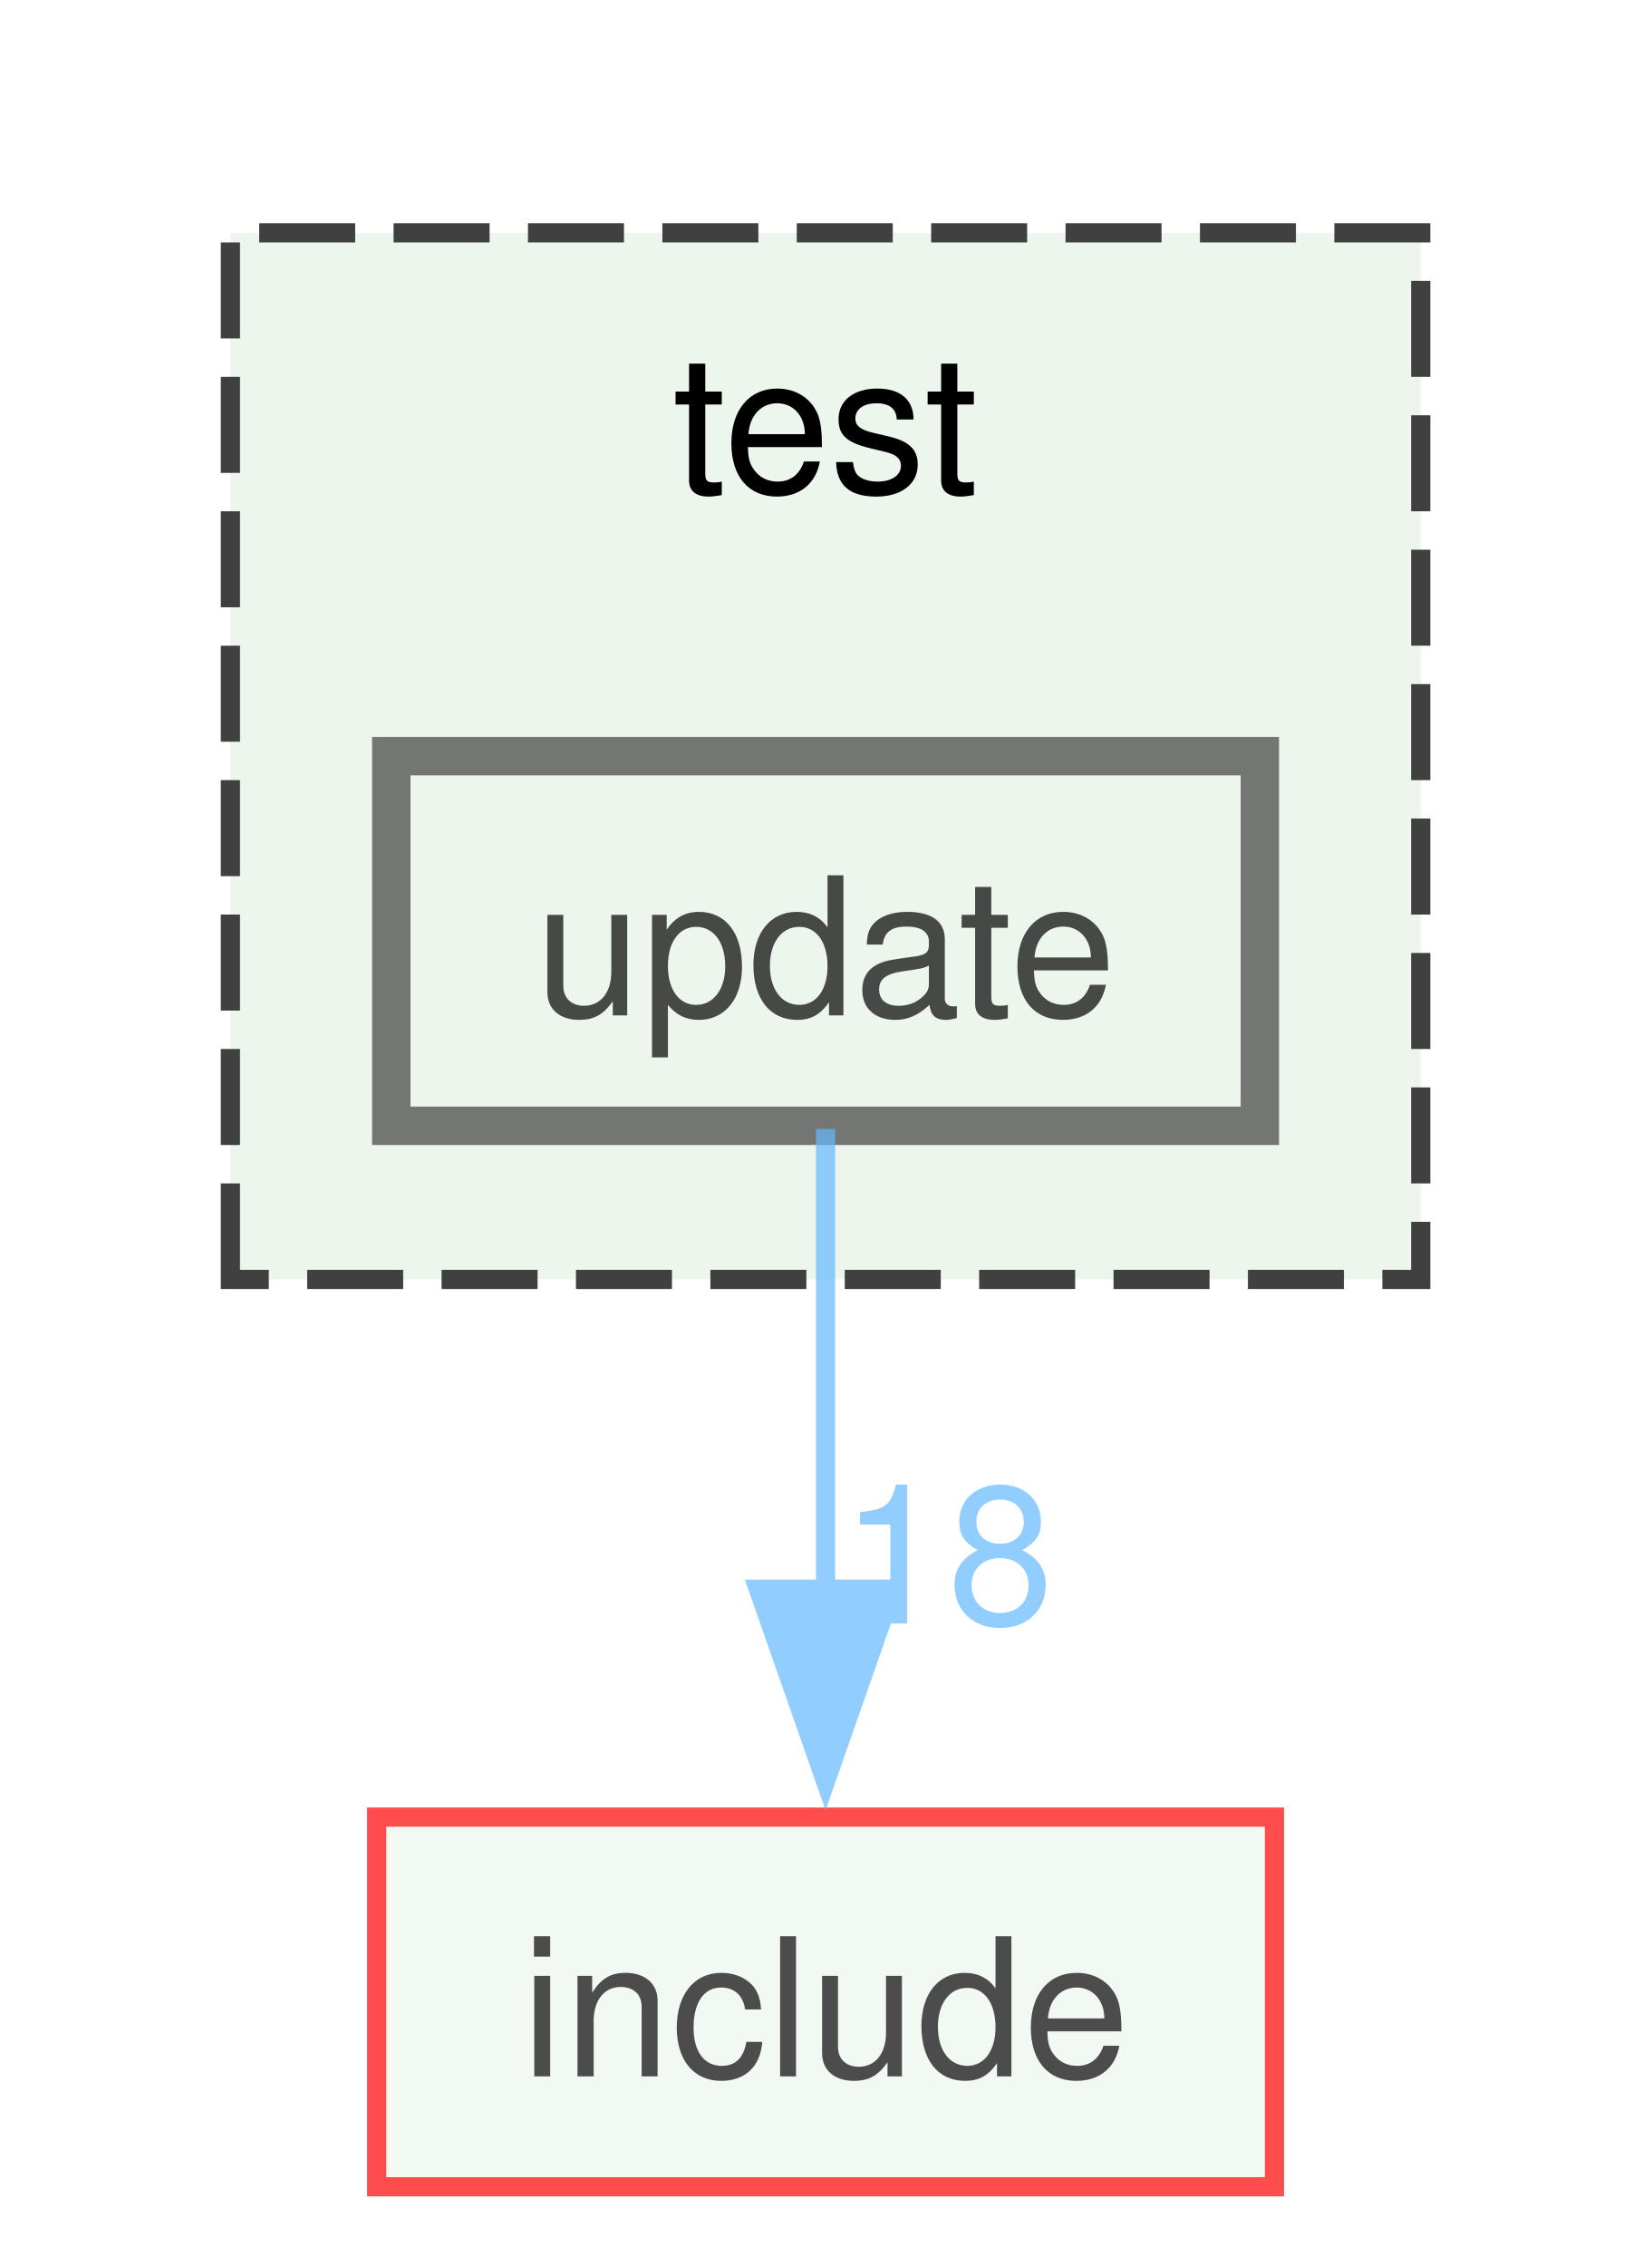
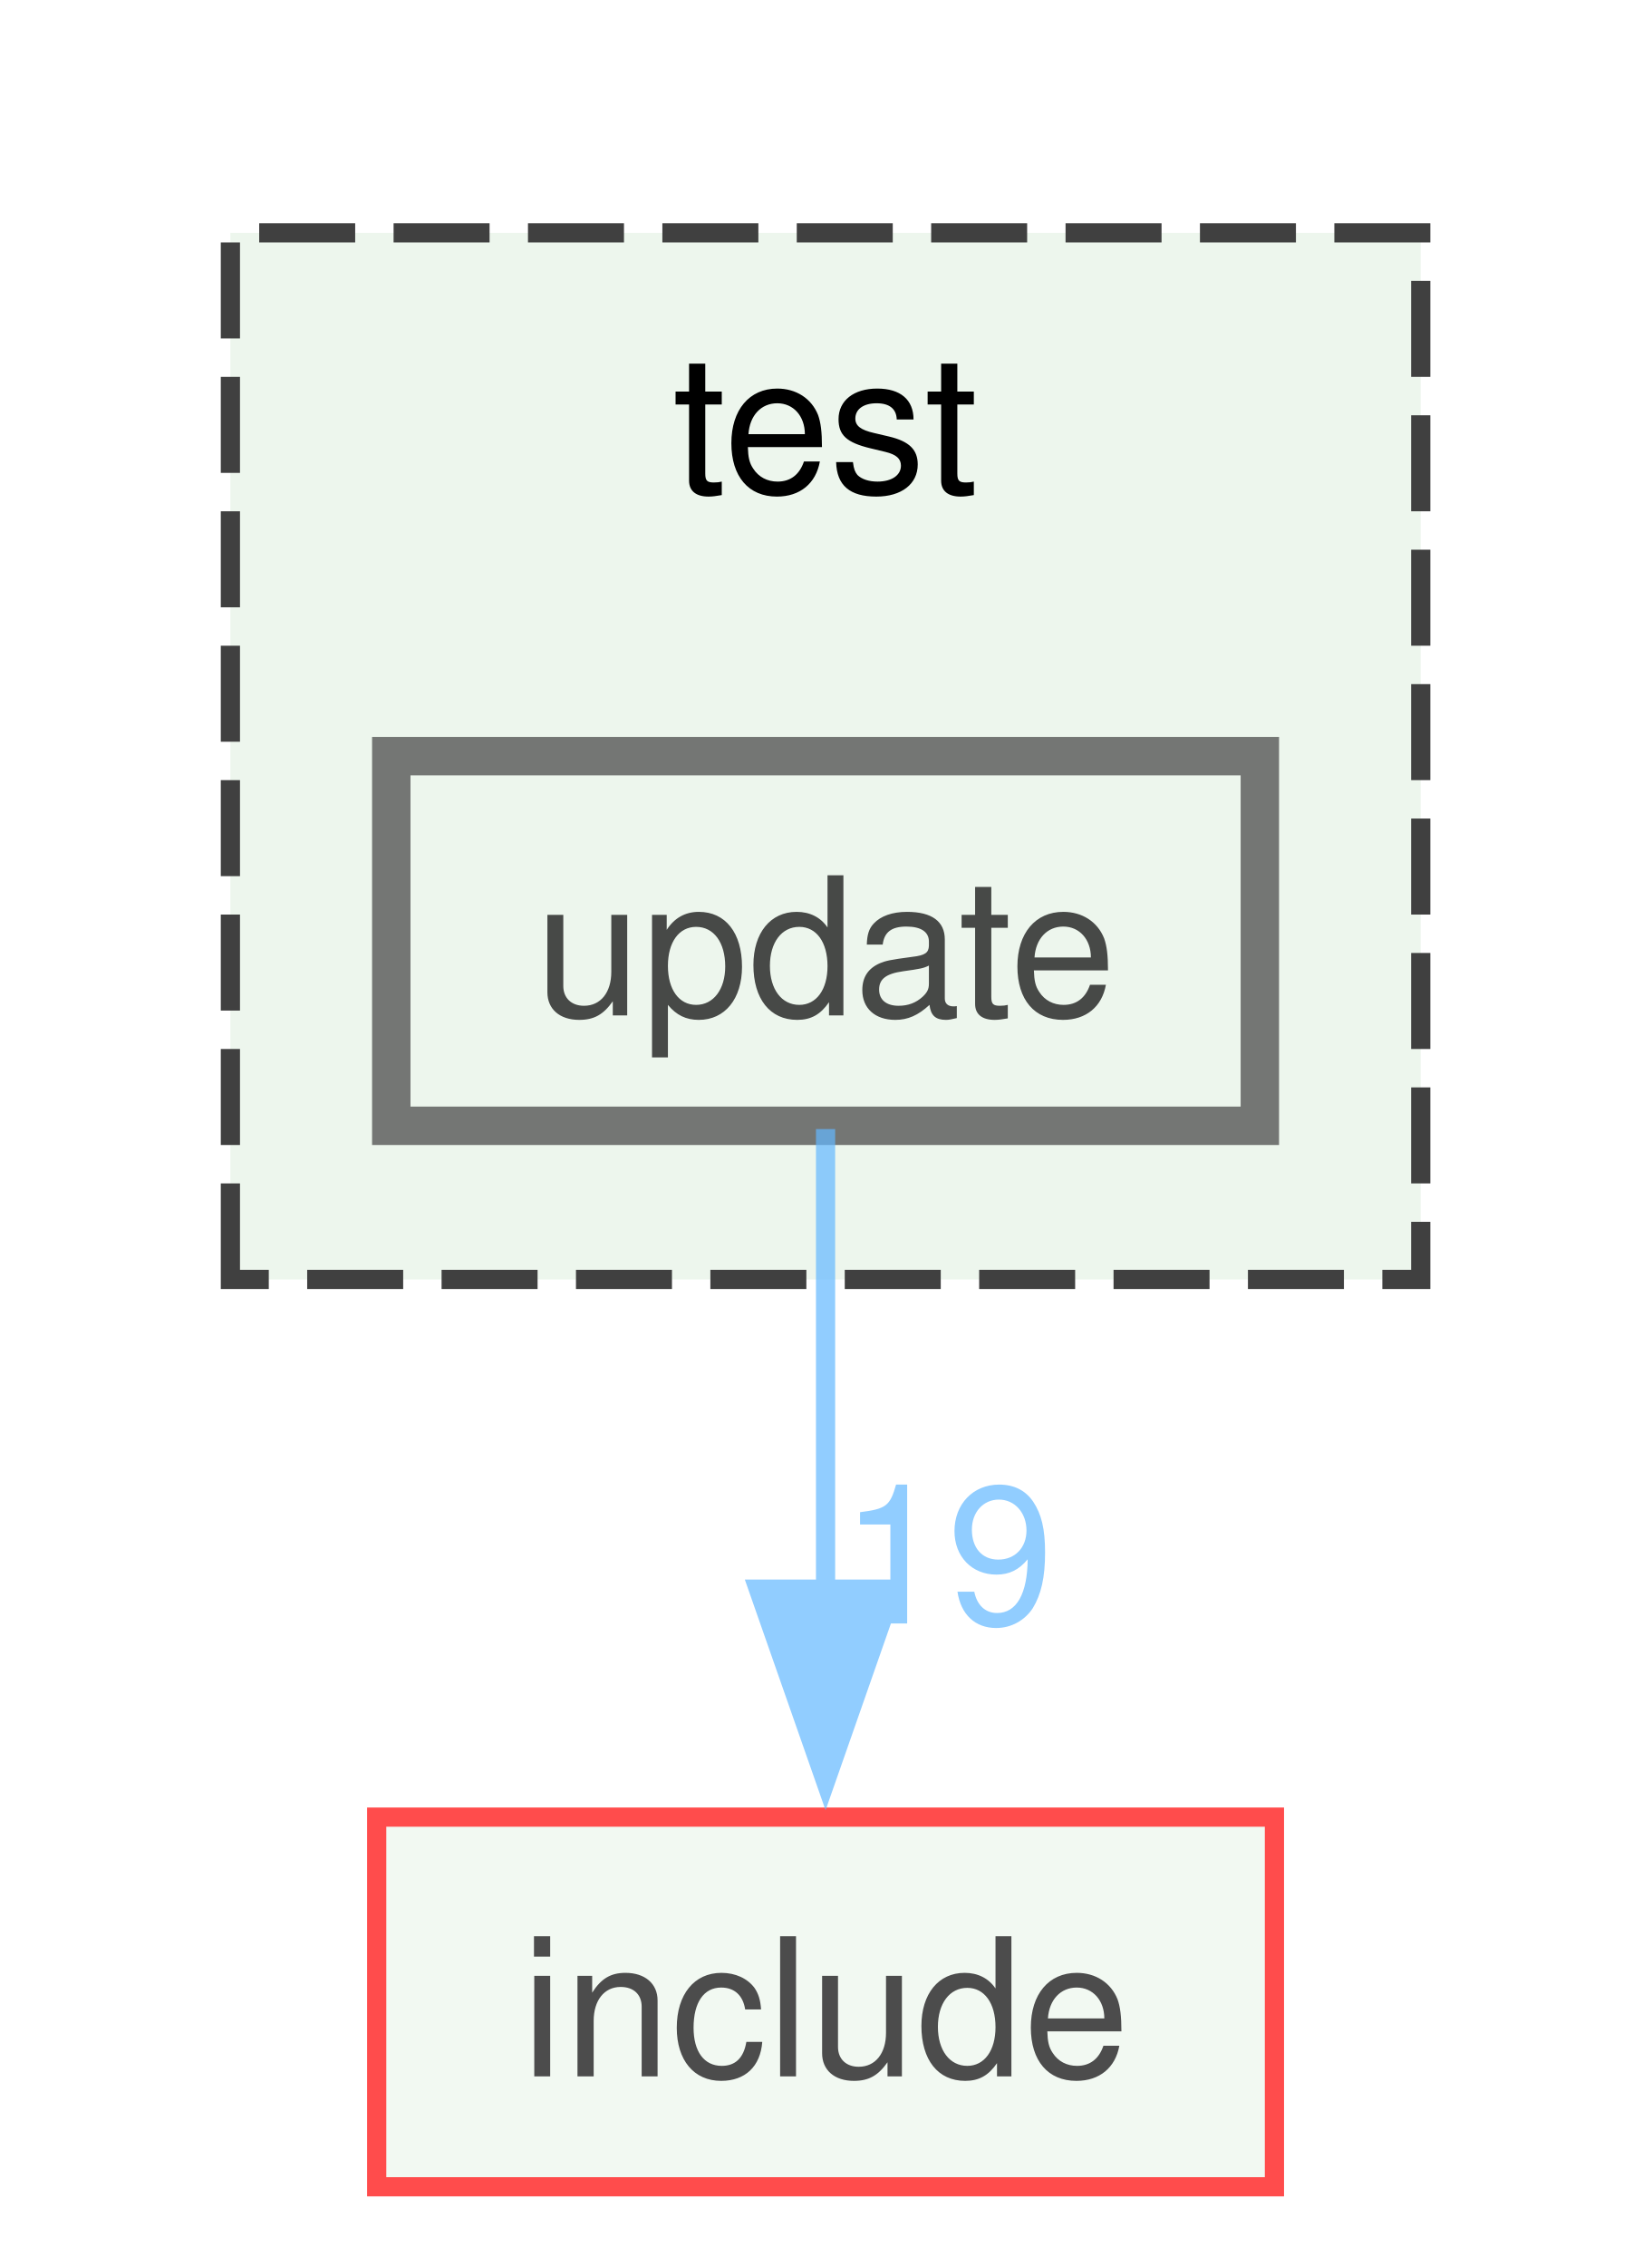
<svg xmlns="http://www.w3.org/2000/svg" xmlns:xlink="http://www.w3.org/1999/xlink" width="86pt" height="118pt" viewBox="0.00 0.00 86.00 117.75">
  <svg id="main" version="1.1" xml:space="preserve">
    <style type="text/css">
.node, .edge {opacity: 0.7;}
.node.selected, .edge.selected {opacity: 1;}
.edge:hover path { stroke: red; }
.edge:hover polygon { stroke: red; fill: red; }
</style>
    <svg id="graph" class="graph">
      <g id="graph0" class="graph" transform="scale(1 1) rotate(0) translate(4 113.75)">
        <g id="clust1" class="cluster">
          <g id="a_clust1">
            <a xlink:href="dir_13e138d54eb8818da29c3992edef070a.xhtml" target="_top" xlink:title="test">
              <polygon fill="#edf6ed" stroke="#404040" stroke-dasharray="5,2" points="8,-47.25 8,-101.75 70,-101.75 70,-47.25 8,-47.25" />
              <text text-anchor="middle" x="39" y="-88.25" font-family="Helvetica,sans-Serif" font-size="10.00">test</text>
            </a>
          </g>
        </g>
        <g id="node1" class="node">
          <g id="a_node1">
            <a xlink:href="dir_61fcf5ce816ea6dcaa3af5ad0c9aa5c1.xhtml" target="_top" xlink:title="update">
              <polygon fill="#edf6ed" stroke="#404040" stroke-width="2" points="61.62,-74.5 16.38,-74.5 16.38,-55.25 61.62,-55.25 61.62,-74.5" />
              <text text-anchor="middle" x="39" y="-61" font-family="Helvetica,sans-Serif" font-size="10.00">update</text>
            </a>
          </g>
        </g>
        <g id="node2" class="node">
          <g id="a_node2">
            <a xlink:href="dir_d44c64559bbebec7f509842c48db8b23.xhtml" target="_top" xlink:title="include">
              <polygon fill="#edf6ed" stroke="red" points="62.38,-19.25 15.62,-19.25 15.62,0 62.38,0 62.38,-19.25" />
              <text text-anchor="middle" x="39" y="-5.75" font-family="Helvetica,sans-Serif" font-size="10.00">include</text>
            </a>
          </g>
        </g>
        <g id="edge1" class="edge">
          <g id="a_edge1">
            <a xlink:href="dir_000044_000013.xhtml" target="_top">
              <path fill="none" stroke="#63b8ff" d="M39,-55.08C39,-48.57 39,-39.42 39,-31.12" />
              <polygon fill="#63b8ff" stroke="#63b8ff" points="42.5,-31.12 39,-21.12 35.5,-31.12 42.5,-31.12" />
            </a>
          </g>
          <g id="a_edge1-headlabel">
-             <a xlink:href="dir_000044_000013.xhtml" target="_top" xlink:title="18">
-               <text text-anchor="middle" x="45.34" y="-29.33" font-family="Helvetica,sans-Serif" font-size="10.00" fill="#63b8ff">18</text>
+             <a xlink:href="dir_000044_000013.xhtml" target="_top" xlink:title="19">
+               <text text-anchor="middle" x="45.34" y="-29.33" font-family="Helvetica,sans-Serif" font-size="10.00" fill="#63b8ff">19</text>
            </a>
          </g>
        </g>
      </g>
    </svg>
  </svg>
  <style type="text/css">

[data-mouse-over-selected='false'] { opacity: 0.7; }
[data-mouse-over-selected='true']  { opacity: 1.0; }

</style>
</svg>
